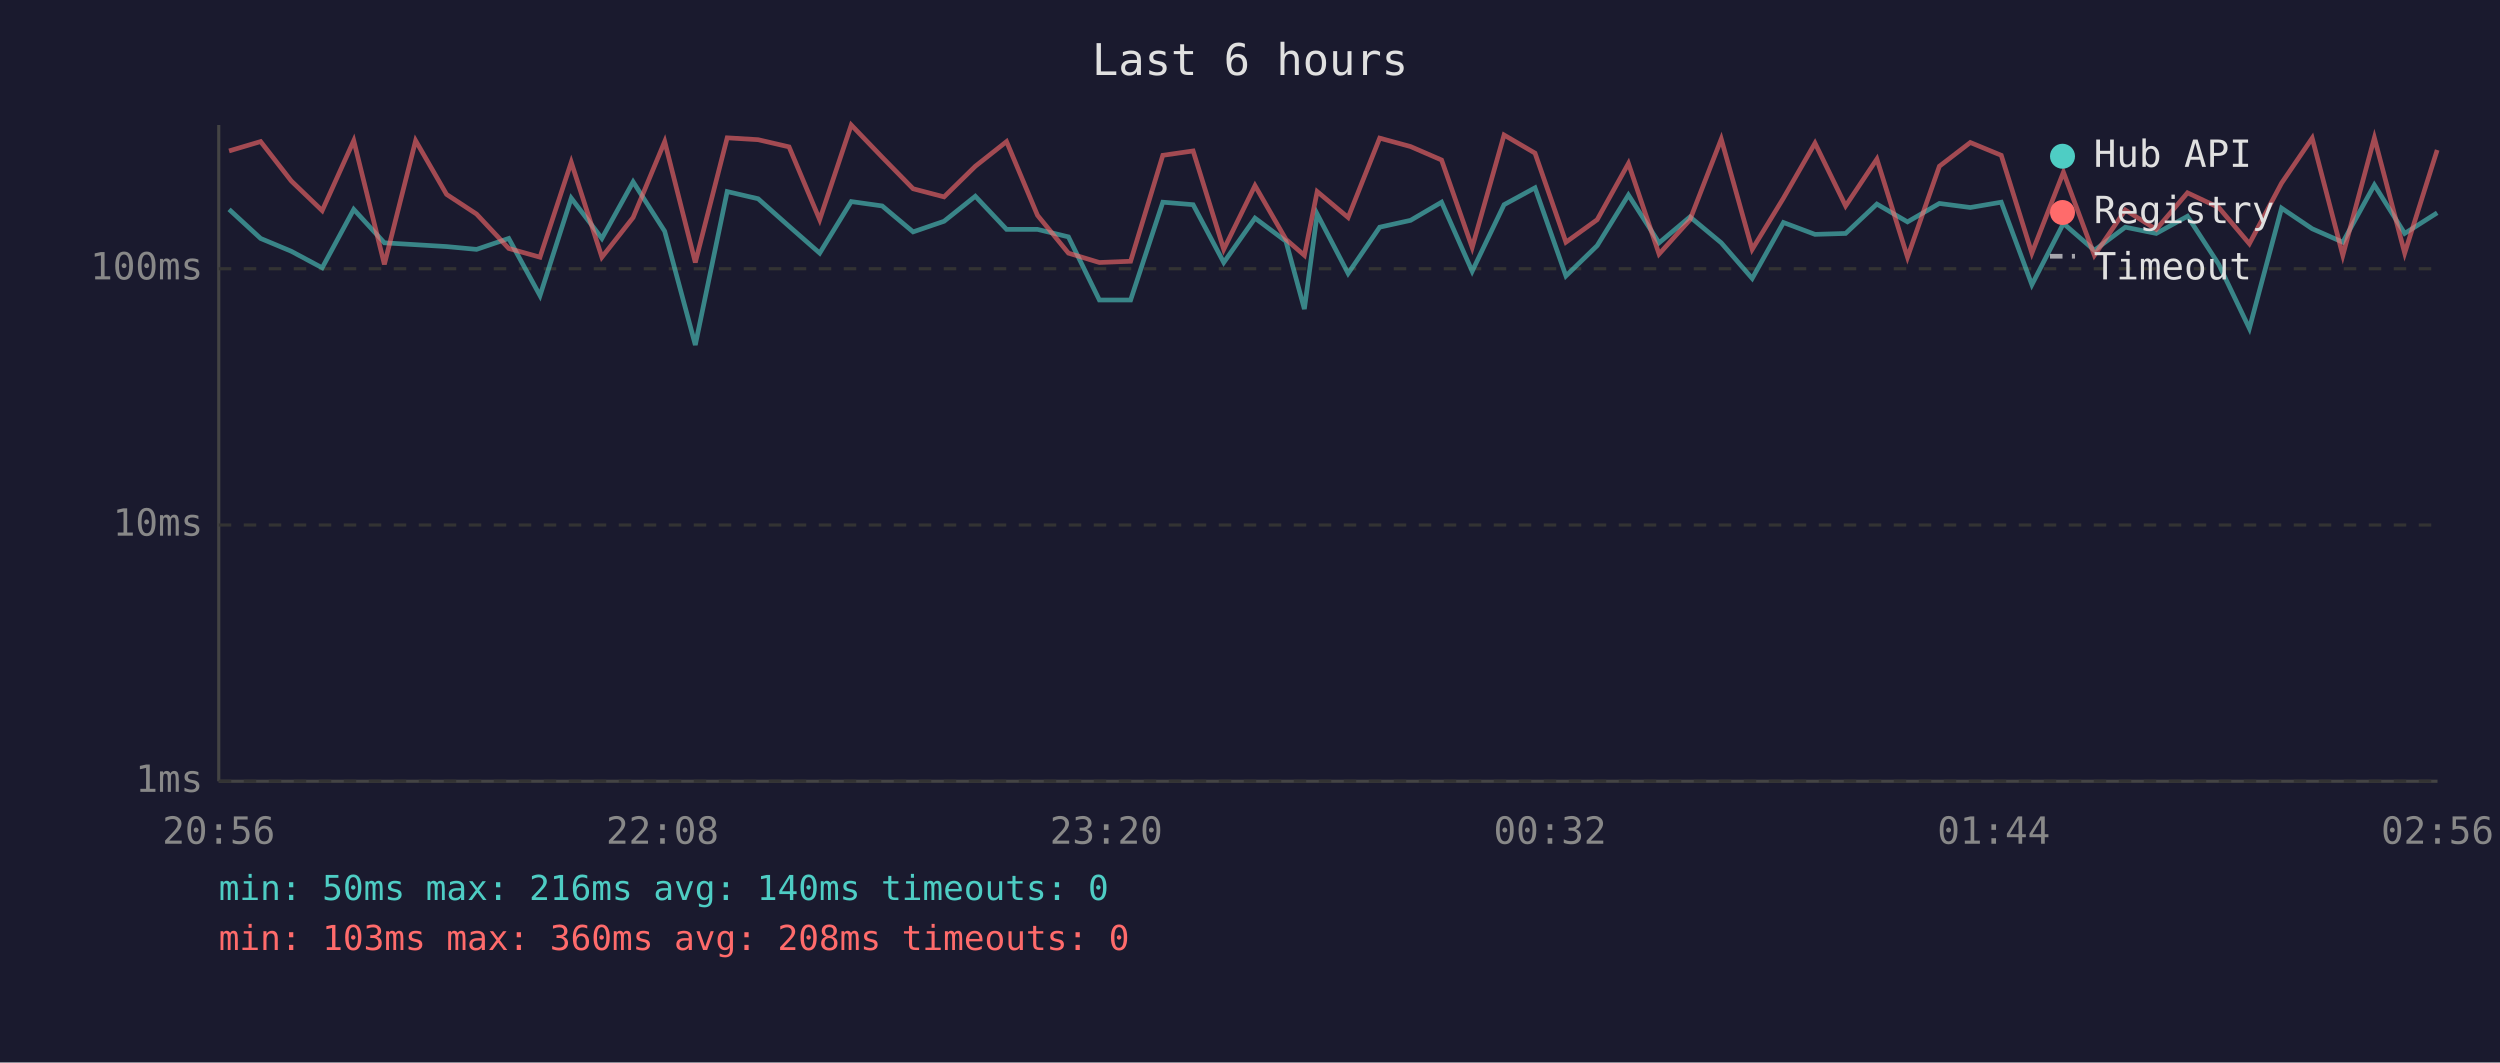
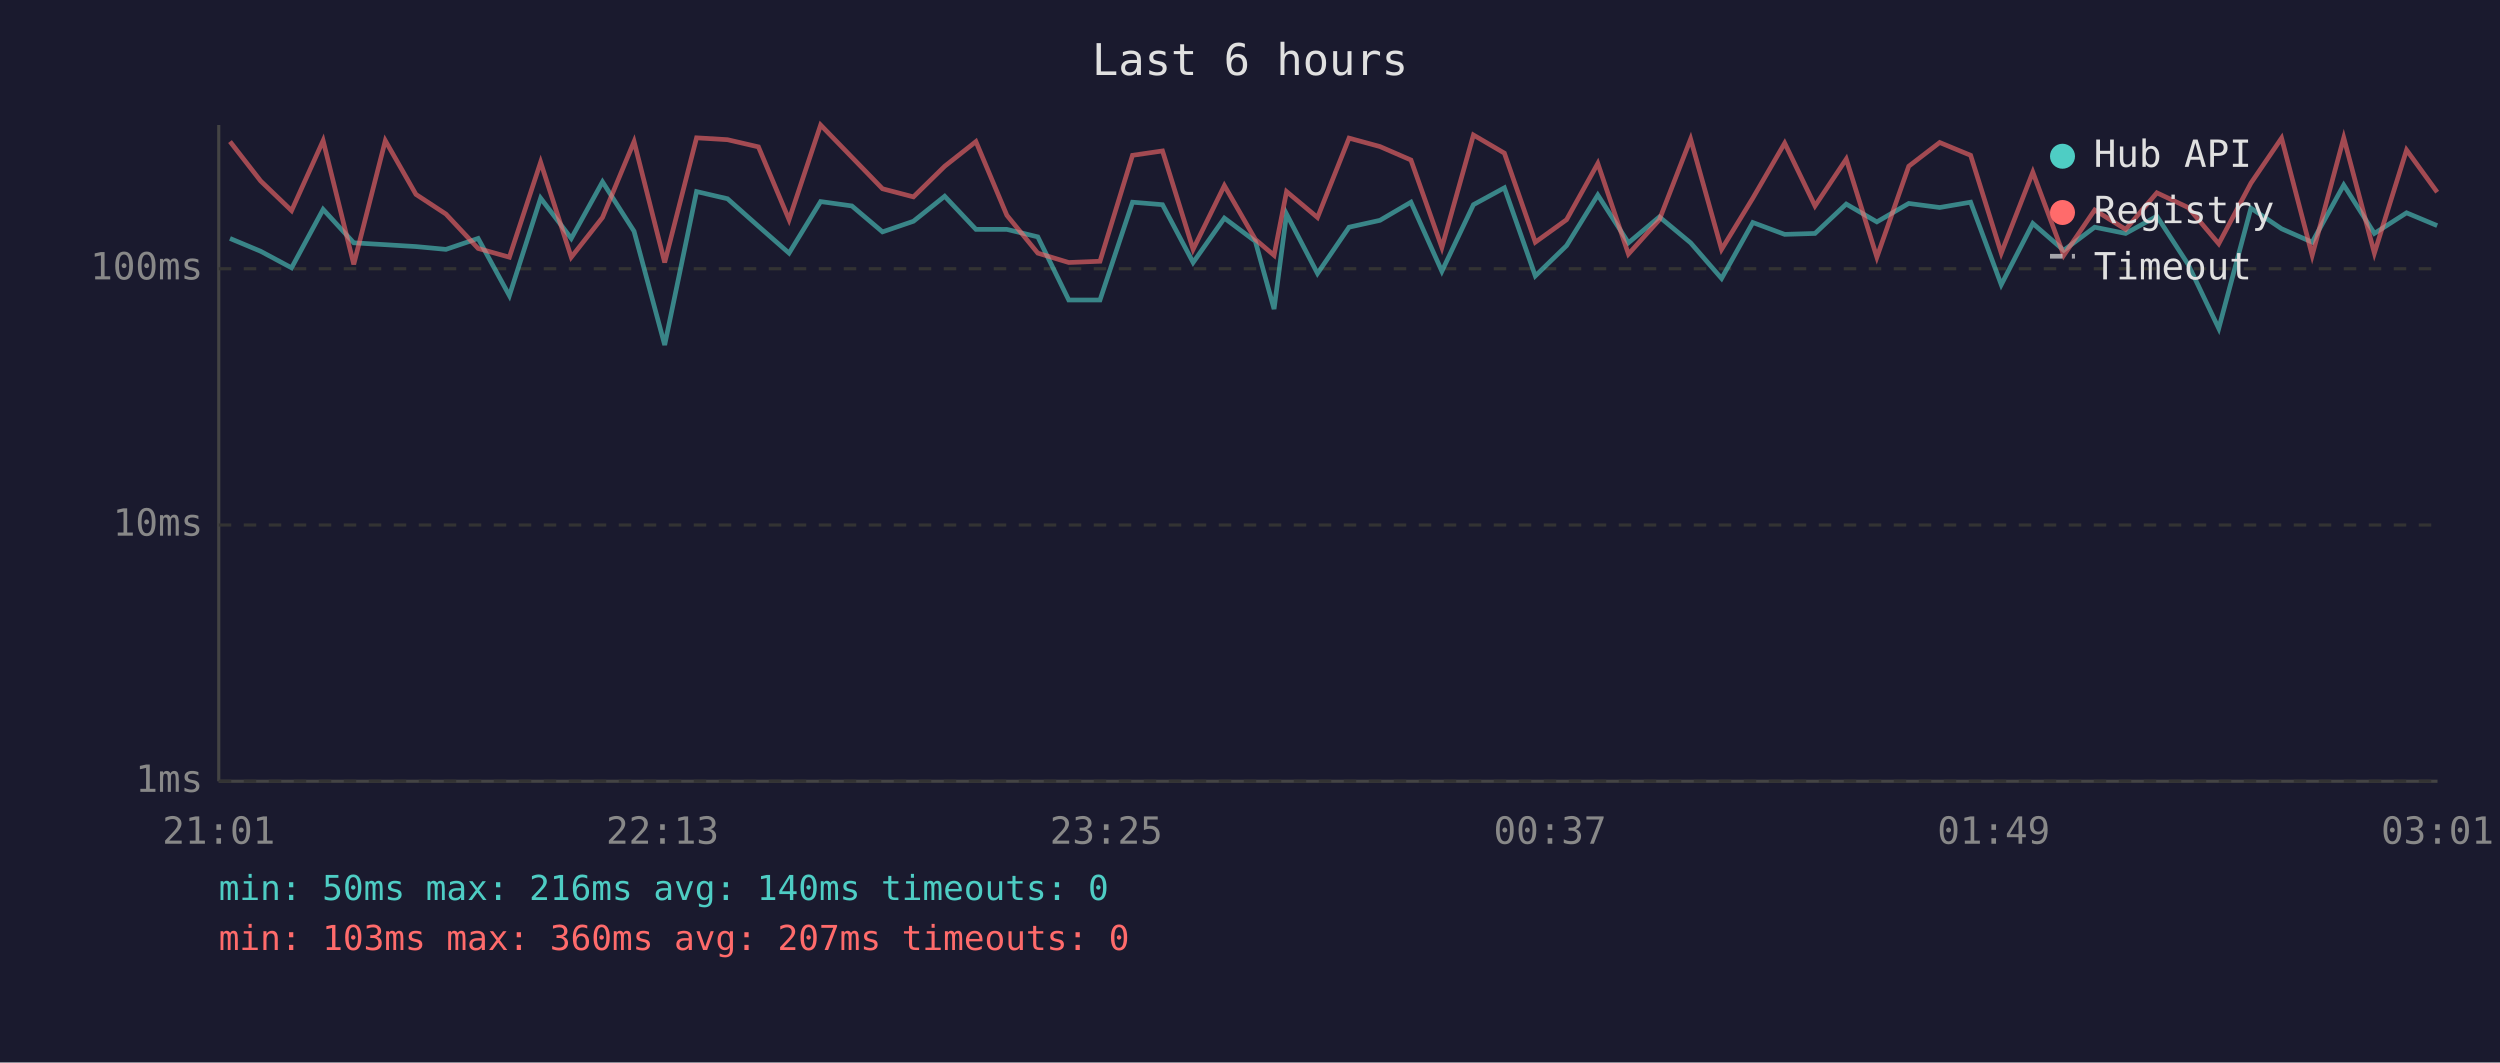
<svg xmlns="http://www.w3.org/2000/svg" viewBox="0 0 800 340" font-family="monospace" font-size="12">
  <rect width="800" height="340" fill="#1a1a2e" />
  <text x="400" y="24" fill="#e0e0e0" font-size="14" text-anchor="middle">Last 6 hours</text>
  <line x1="70" y1="40" x2="70" y2="250" stroke="#444" stroke-width="1" />
  <line x1="70" y1="250" x2="780" y2="250" stroke="#444" stroke-width="1" />
  <line x1="70" y1="250" x2="780" y2="250" stroke="#333" stroke-width="1" stroke-dasharray="4" />
  <text x="65" y="250" fill="#888" text-anchor="end" dominant-baseline="middle">1ms</text>
  <line x1="70" y1="168" x2="780" y2="168" stroke="#333" stroke-width="1" stroke-dasharray="4" />
  <text x="65" y="168" fill="#888" text-anchor="end" dominant-baseline="middle">10ms</text>
  <line x1="70" y1="86" x2="780" y2="86" stroke="#333" stroke-width="1" stroke-dasharray="4" />
  <text x="65" y="86" fill="#888" text-anchor="end" dominant-baseline="middle">100ms</text>
-   <text x="70" y="270" fill="#888" text-anchor="middle">20:56</text>
-   <text x="212" y="270" fill="#888" text-anchor="middle">22:08</text>
-   <text x="354" y="270" fill="#888" text-anchor="middle">23:20</text>
-   <text x="496" y="270" fill="#888" text-anchor="middle">00:32</text>
-   <text x="638" y="270" fill="#888" text-anchor="middle">01:44</text>
-   <text x="780" y="270" fill="#888" text-anchor="middle">02:56</text>
-   <polyline points="73.3,67.0 83.4,76.3 93.2,80.4 103.1,85.7 113.2,67.0 123.0,77.7 133.0,78.3 142.9,78.9 152.5,79.8 162.8,76.3 172.8,94.6 182.8,63.4 192.6,76.3 202.6,58.2 212.7,74.0 222.5,110.4 232.7,61.3 242.6,63.6 252.5,72.4 262.3,81.0 272.4,64.5 282.3,65.9 292.2,74.2 302.1,70.8 312.1,62.8 322.1,73.4 332.0,73.4 341.9,75.8 351.8,96.0 361.8,96.0 372.1,64.7 381.8,65.5 391.6,84.0 401.6,69.8 411.5,77.2 417.4,98.9 421.5,68.5 431.4,87.5 441.5,72.7 451.4,70.5 461.3,64.7 471.1,86.8 481.3,65.5 491.2,60.1 501.1,88.3 511.1,78.6 521.1,62.4 530.9,77.7 540.8,69.4 550.8,77.7 560.7,89.1 570.7,71.2 580.8,75.0 590.6,74.7 600.6,65.3 610.4,71.0 620.6,65.1 630.5,66.4 640.4,64.7 650.2,91.1 660.3,71.5 670.2,80.1 680.1,72.7 690.0,74.7 700.0,69.2 710.0,84.6 719.8,105.1 730.1,66.6 739.9,73.2 749.7,77.5 759.8,59.2 769.5,74.7 779.9,68.1" fill="none" stroke="#4ecdc4" stroke-width="1.5" opacity="0.6" />
-   <polyline points="73.3,48.3 83.4,45.3 93.2,57.9 103.1,67.4 113.2,45.0 123.0,84.6 133.0,45.0 142.9,62.2 152.5,68.5 162.8,79.5 172.8,82.3 182.8,51.9 192.6,82.3 202.6,69.6 212.7,45.3 222.5,84.0 232.7,44.1 242.6,44.7 252.5,47.0 262.3,70.3 272.4,40.0 282.3,50.3 292.2,60.4 302.1,63.0 312.1,53.2 322.1,45.3 332.0,68.9 341.9,81.0 351.8,84.0 361.8,83.6 372.1,49.7 381.8,48.3 391.6,79.8 401.6,59.4 411.5,76.6 417.4,81.7 421.5,61.3 431.4,69.6 441.5,44.2 451.4,46.9 461.3,51.2 471.1,79.2 481.3,43.2 491.2,49.0 501.1,77.5 511.1,70.3 521.1,52.3 530.9,81.3 540.8,70.3 550.8,44.5 560.7,79.8 570.7,63.4 580.8,45.8 590.6,65.9 600.6,50.9 610.4,82.3 620.6,53.2 630.5,45.6 640.4,49.7 650.2,81.0 660.3,55.1 670.2,81.7 680.1,67.2 690.0,73.4 700.0,61.7 710.0,66.4 719.8,78.0 730.1,58.6 739.9,44.2 749.7,81.7 759.8,44.1 769.5,81.0 779.9,48.0" fill="none" stroke="#ff6b6b" stroke-width="1.5" opacity="0.6" />
+   <text x="70" y="270" fill="#888" text-anchor="middle">21:01</text>
+   <text x="212" y="270" fill="#888" text-anchor="middle">22:13</text>
+   <text x="354" y="270" fill="#888" text-anchor="middle">23:25</text>
+   <text x="496" y="270" fill="#888" text-anchor="middle">00:37</text>
+   <text x="638" y="270" fill="#888" text-anchor="middle">01:49</text>
+   <text x="780" y="270" fill="#888" text-anchor="middle">03:01</text>
+   <polyline points="73.6,76.3 83.4,80.4 93.3,85.7 103.4,67.0 113.2,77.7 123.3,78.3 133.1,78.9 142.7,79.8 153.0,76.3 163.0,94.6 173.0,63.4 182.8,76.3 192.8,58.2 202.9,74.0 212.7,110.4 222.9,61.3 232.8,63.6 242.7,72.4 252.5,81.0 262.6,64.5 272.6,65.9 282.4,74.2 292.3,70.8 302.3,62.8 312.3,73.4 322.2,73.4 332.1,75.8 342.0,96.0 352.0,96.0 362.4,64.7 372.0,65.5 381.8,84.0 391.8,69.8 401.7,77.2 407.7,98.9 411.7,68.5 421.6,87.5 431.7,72.7 441.6,70.5 451.5,64.7 461.4,86.8 471.5,65.5 481.4,60.1 491.3,88.3 501.3,78.6 511.3,62.4 521.1,77.7 531.0,69.4 541.0,77.7 550.9,89.1 560.9,71.2 571.1,75.0 580.8,74.7 590.8,65.3 600.6,71.0 610.8,65.1 620.7,66.4 630.6,64.7 640.4,91.1 650.5,71.5 660.4,80.1 670.3,72.7 680.2,74.7 690.2,69.2 700.2,84.6 710.0,105.1 720.3,66.6 730.1,73.2 739.9,77.5 750.0,59.2 759.8,74.7 770.1,68.1 779.9,72.2" fill="none" stroke="#4ecdc4" stroke-width="1.5" opacity="0.6" />
+   <polyline points="73.6,45.3 83.4,57.9 93.3,67.4 103.4,45.0 113.2,84.6 123.3,45.0 133.1,62.2 142.7,68.5 153.0,79.5 163.0,82.3 173.0,51.9 182.8,82.3 192.8,69.6 202.9,45.3 212.7,84.0 222.9,44.1 232.8,44.7 242.7,47.0 252.5,70.3 262.6,40.0 272.6,50.3 282.4,60.4 292.3,63.0 302.3,53.2 312.3,45.3 322.2,68.9 332.1,81.0 342.0,84.0 352.0,83.6 362.4,49.7 372.0,48.3 381.8,79.8 391.8,59.4 401.7,76.6 407.7,81.7 411.7,61.3 421.6,69.6 431.7,44.2 441.6,46.9 451.5,51.2 461.4,79.2 471.5,43.2 481.4,49.0 491.3,77.5 501.3,70.3 511.3,52.3 521.1,81.3 531.0,70.3 541.0,44.5 550.9,79.8 560.9,63.4 571.1,45.8 580.8,65.9 590.8,50.9 600.6,82.3 610.8,53.2 620.7,45.6 630.6,49.7 640.4,81.0 650.5,55.1 660.4,81.7 670.3,67.2 680.2,73.4 690.2,61.7 700.2,66.4 710.0,78.0 720.3,58.6 730.1,44.2 739.9,81.7 750.0,44.1 759.8,81.0 770.1,48.0 779.9,61.5" fill="none" stroke="#ff6b6b" stroke-width="1.5" opacity="0.6" />
  <circle cx="660" cy="50" r="4" fill="#4ecdc4" />
  <text x="670" y="50" fill="#e0e0e0" dominant-baseline="middle">Hub API</text>
  <circle cx="660" cy="68" r="4" fill="#ff6b6b" />
  <text x="670" y="68" fill="#e0e0e0" dominant-baseline="middle">Registry</text>
  <line x1="656" y1="82" x2="664" y2="82" stroke="#e0e0e0" stroke-width="1.5" stroke-dasharray="4,3" opacity="0.7" />
  <text x="670" y="86" fill="#e0e0e0" dominant-baseline="middle">Timeout</text>
  <text x="70" y="288" fill="#4ecdc4" font-size="11">min: 50ms  max: 216ms  avg: 140ms  timeouts: 0</text>
-   <text x="70" y="304" fill="#ff6b6b" font-size="11">min: 103ms  max: 360ms  avg: 208ms  timeouts: 0</text>
+   <text x="70" y="304" fill="#ff6b6b" font-size="11">min: 103ms  max: 360ms  avg: 207ms  timeouts: 0</text>
</svg>
